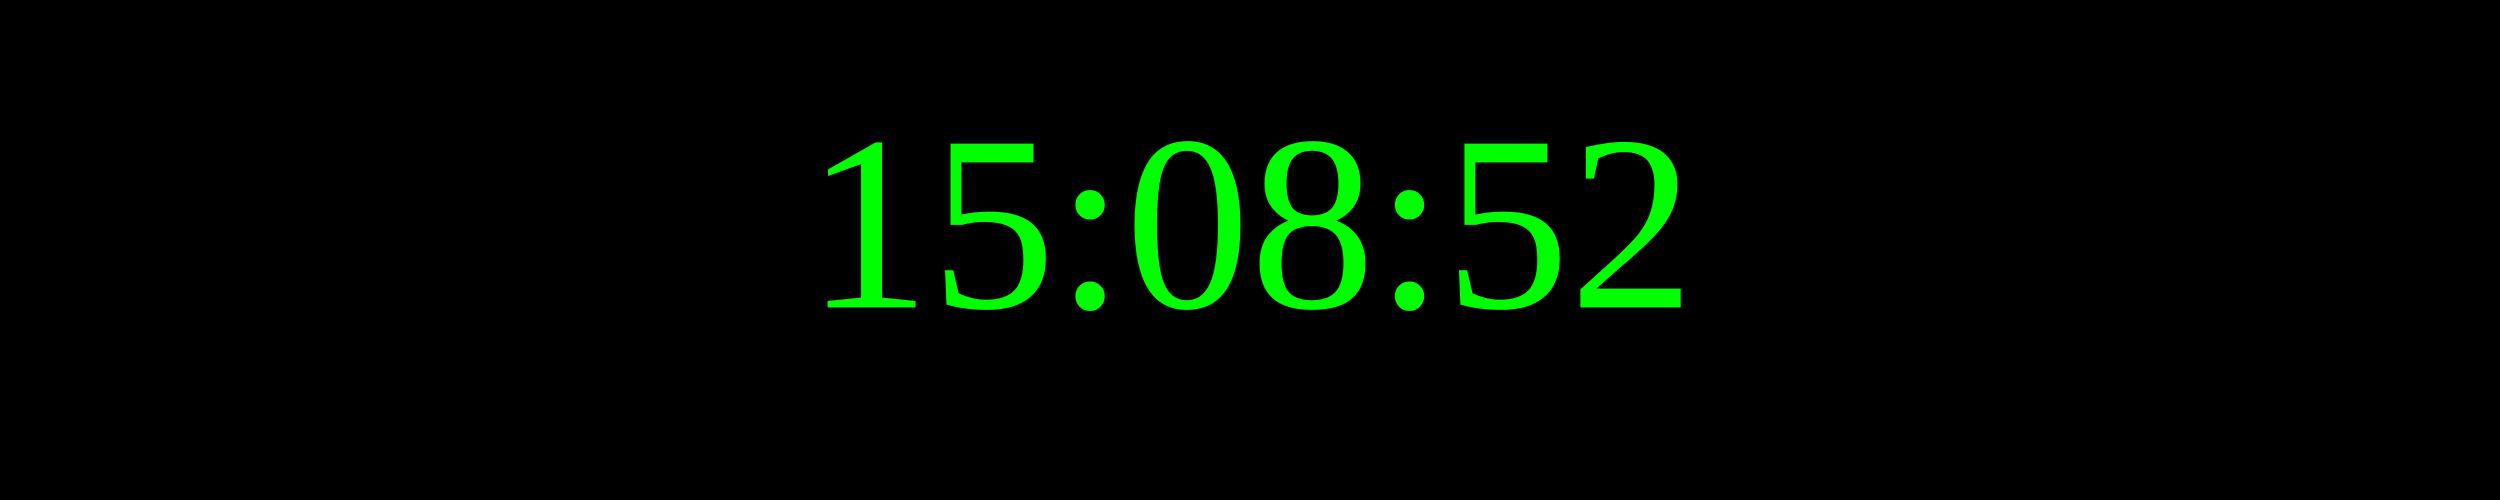
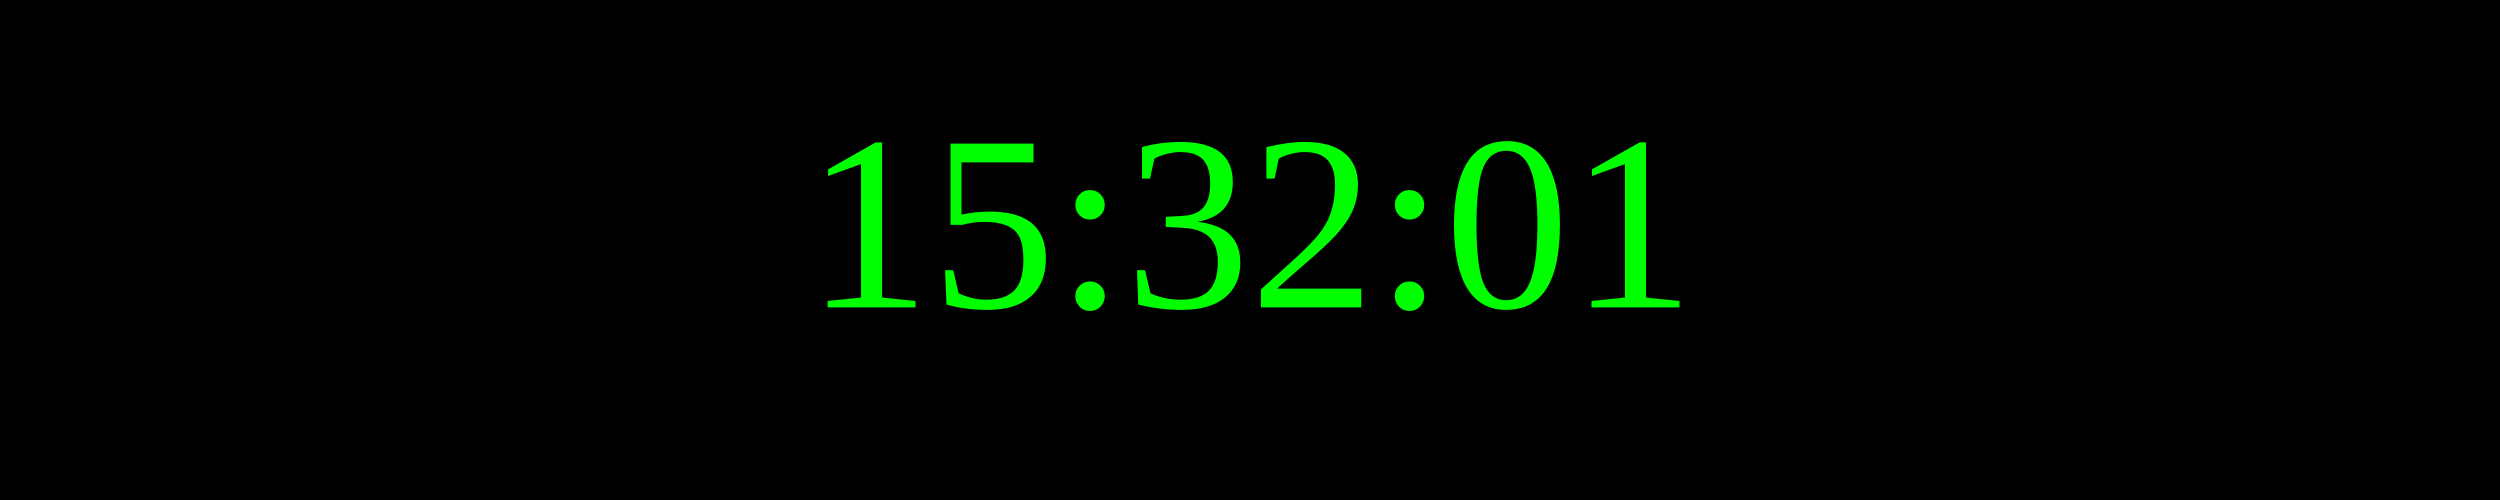
<svg xmlns="http://www.w3.org/2000/svg" width="250" height="50">
  <rect width="100%" height="100%" fill="black" />
  <text x="50%" y="50%" font-size="25" fill="lime" text-anchor="middle" dominant-baseline="middle">
- 15:08:52
+ 15:32:01
</text>
</svg>
